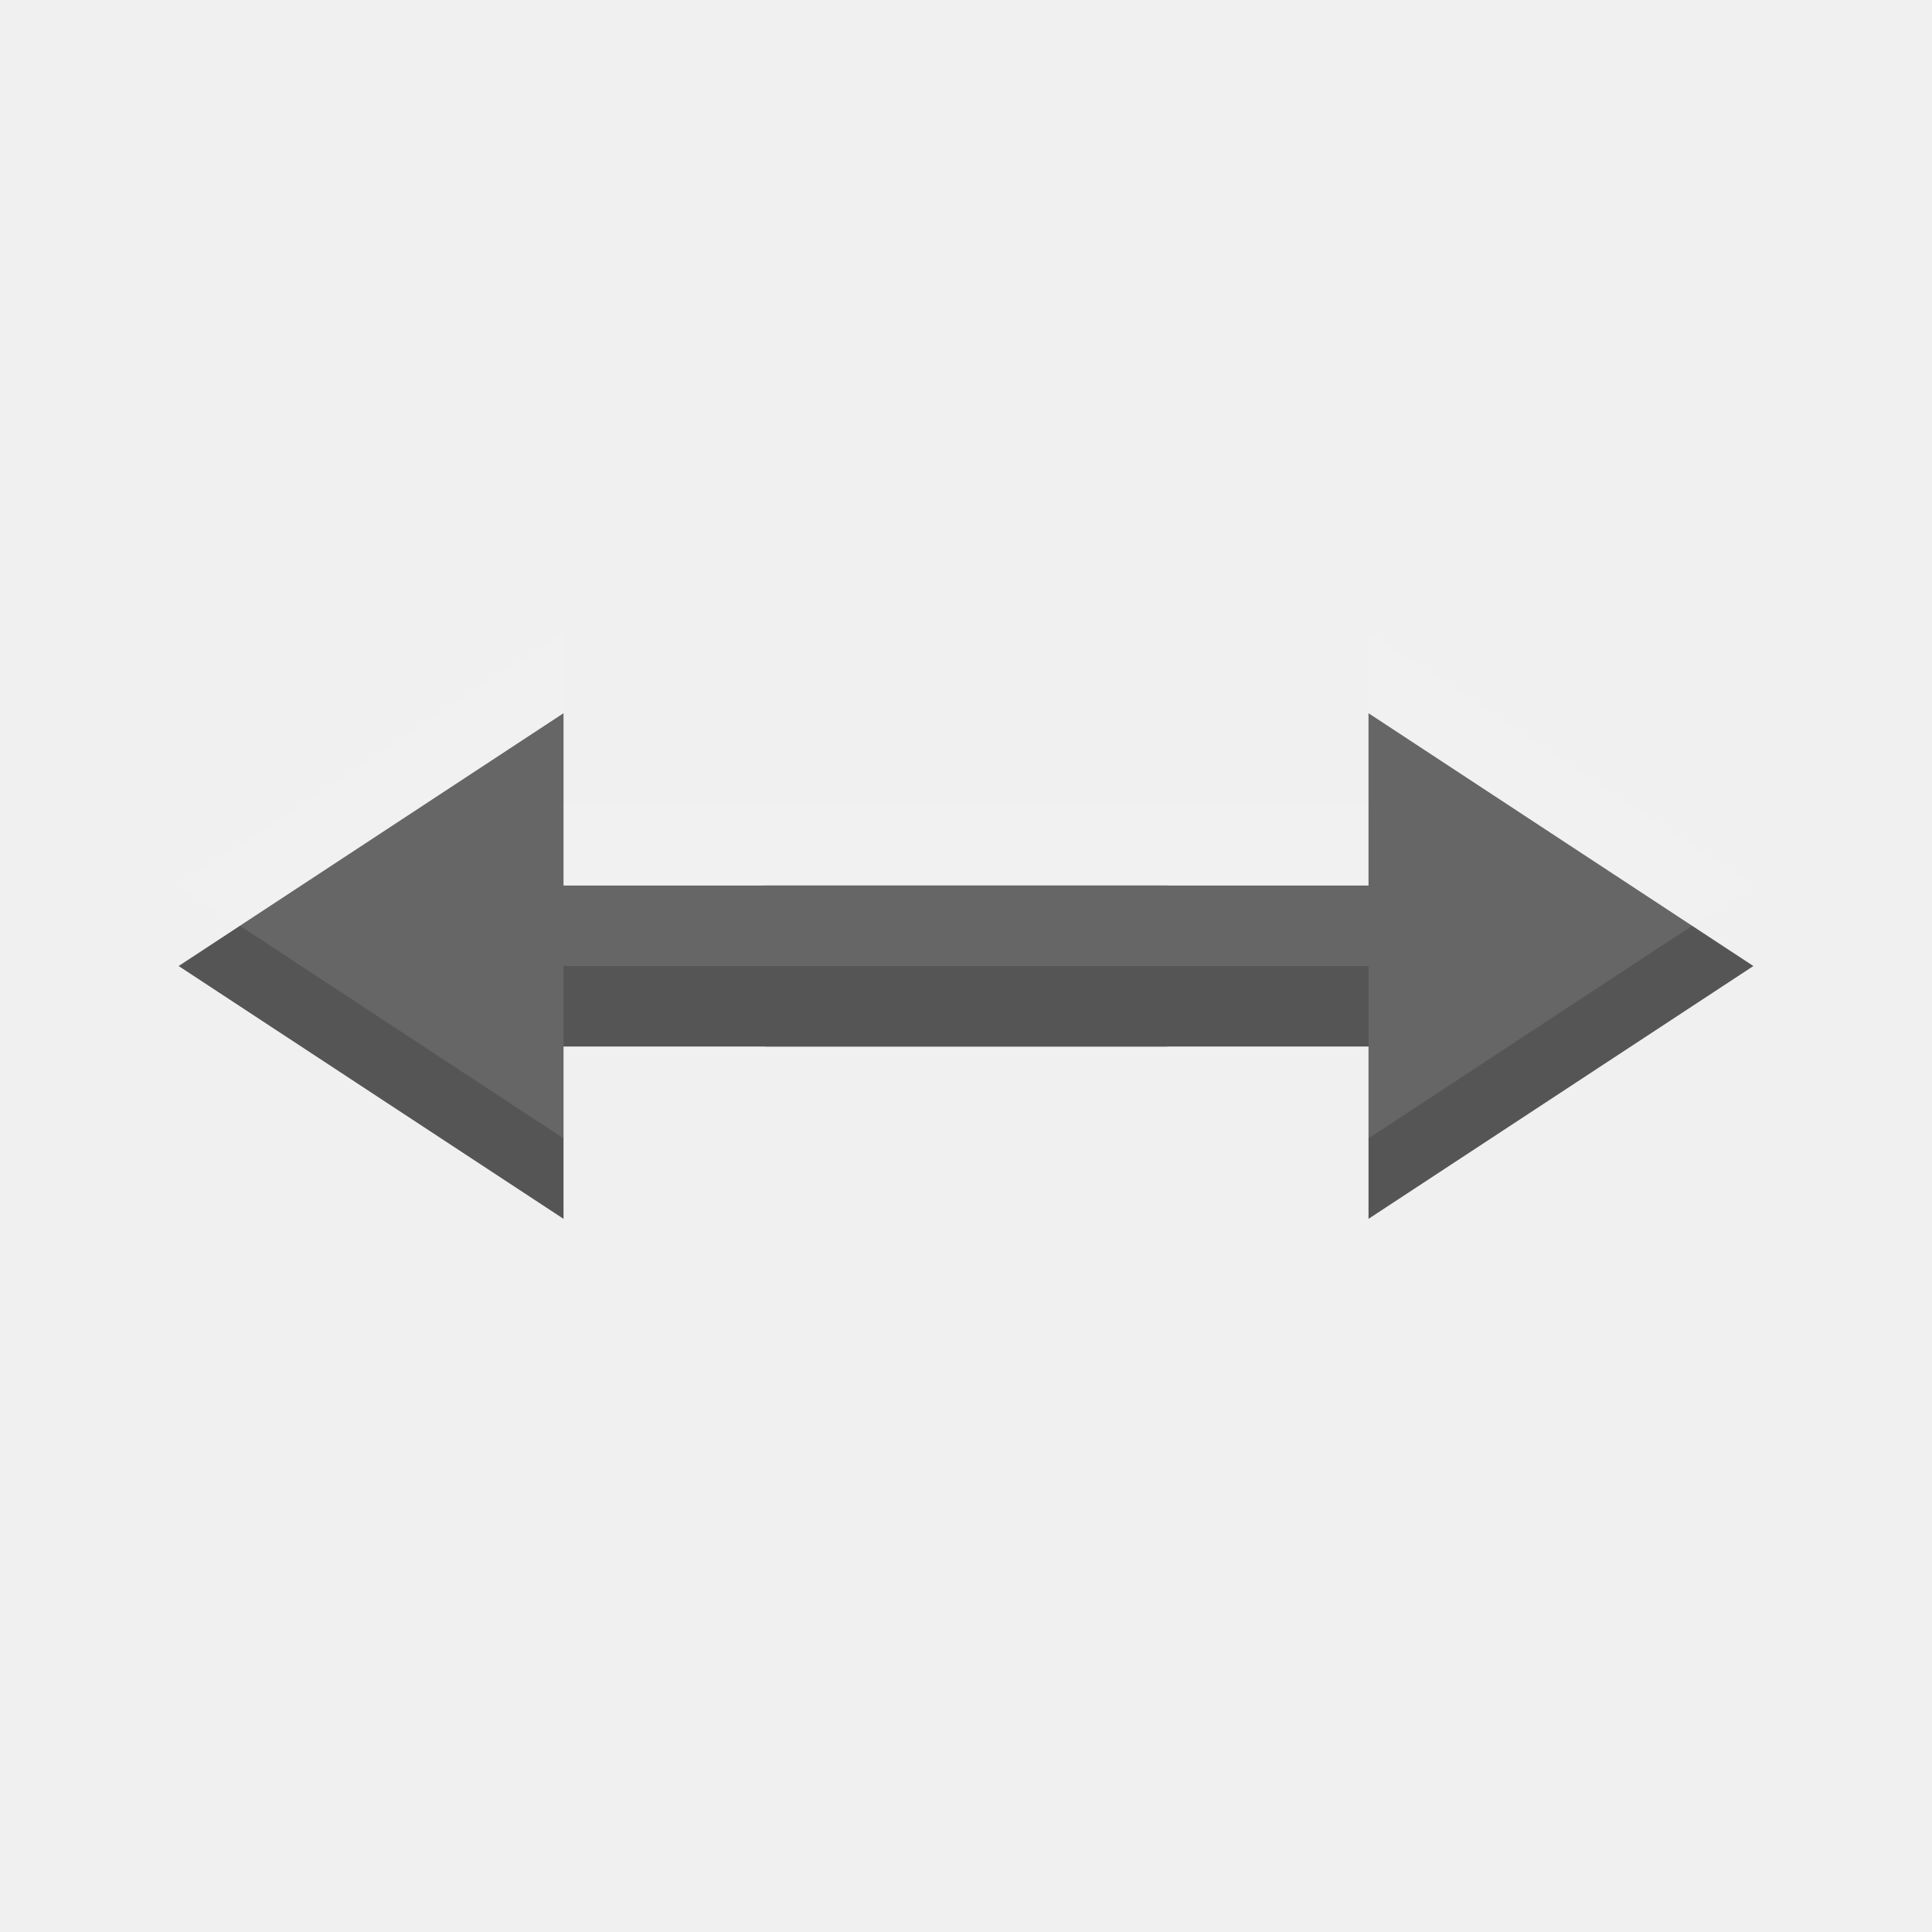
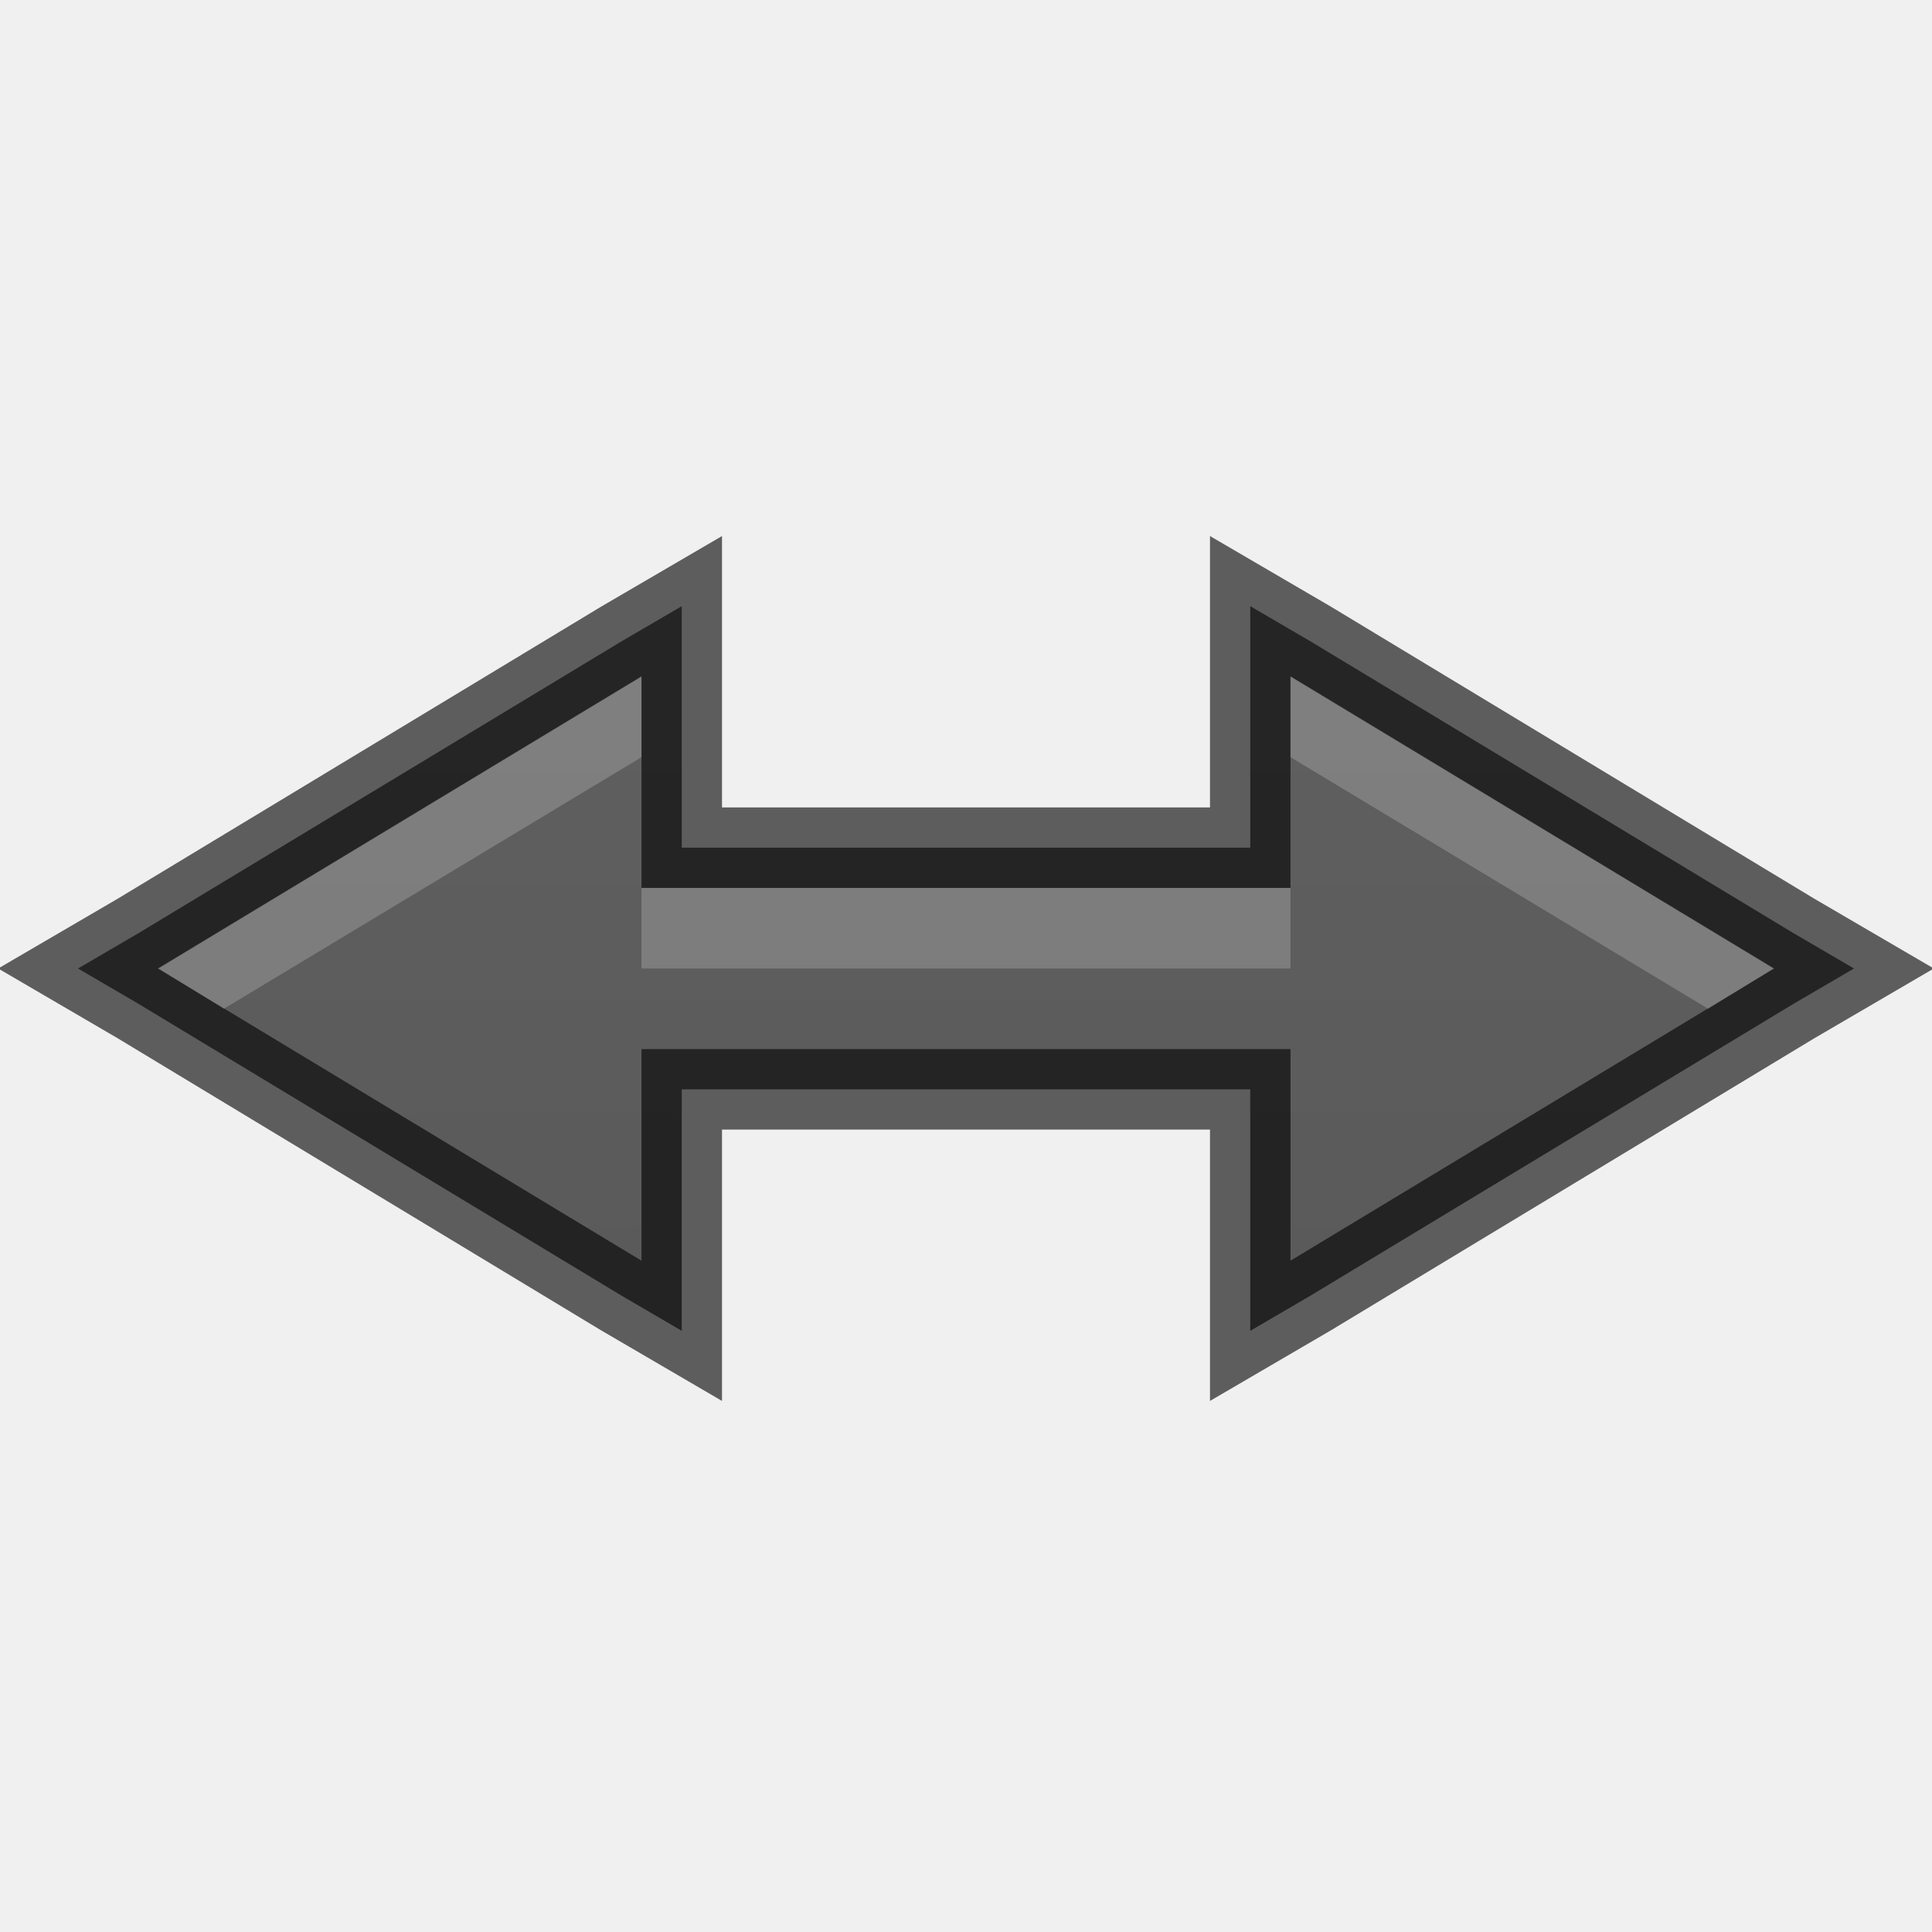
- <svg xmlns="http://www.w3.org/2000/svg" width="24" height="24" id="svg3495" version="1.1">
-   <defs id="defs3497" />
-   <g id="layer1" transform="translate(1,-25)">
-     <g id="g4949" transform="matrix(0,-0.5,0.5,0,-0.99975,49.00037)">
-       <g transform="matrix(1.714636,0,0,-1.714636,27.04776,34.76228)" id="g4557">
-         <path id="path4559" transform="matrix(0.5832143,0,0,-0.5832143,-15.77464,20.27386)" d="m 22,19 -1e-6,14 0,1 -1,0 -3.281,0 L 24,43.562 30.281,34 l -3.281,0 -1,0 0,-1 L 26,19 z" style="fill:#555555;fill-opacity:1;fill-rule:nonzero;stroke:none" />
-       </g>
-       <g id="g4849" transform="matrix(1.714636,0,0,1.714636,27.04776,13.23772)">
-         <path id="path4851" transform="matrix(0.5832143,0,0,0.5832143,-15.77464,-7.720429)" d="M 24,4.438 17.719,14 l 3.281,0 1,0 0,1 1e-6,14 4,0 -1e-6,-14 0,-1 1,0 3.281,0 z" style="fill:#555555;fill-opacity:1;fill-rule:nonzero;stroke:none" />
-       </g>
-     </g>
-     <g id="g4974" style="opacity:0.1;fill:#ffffff;fill-opacity:1" transform="matrix(0,-0.5,0.5,0,-0.99975,48.00075)">
-       <g id="g4976" transform="matrix(1.714636,0,0,-1.714636,27.04776,34.76228)" style="fill:#ffffff;fill-opacity:1">
-         <path style="fill:#ffffff;fill-opacity:1;fill-rule:nonzero;stroke:none" d="m 22,19 -1e-6,14 0,1 -1,0 -3.281,0 L 24,43.562 30.281,34 l -3.281,0 -1,0 0,-1 L 26,19 z" transform="matrix(0.5832143,0,0,-0.5832143,-15.77464,20.27386)" id="path4978" />
-       </g>
-       <g transform="matrix(1.714636,0,0,1.714636,27.04776,13.23772)" id="g4980" style="fill:#ffffff;fill-opacity:1">
-         <path style="fill:#ffffff;fill-opacity:1;fill-rule:nonzero;stroke:none" d="M 24,4.438 17.719,14 l 3.281,0 1,0 0,1 1e-6,14 4,0 -1e-6,-14 0,-1 1,0 3.281,0 z" transform="matrix(0.5832143,0,0,0.5832143,-15.77464,-7.720429)" id="path4982" />
-       </g>
-     </g>
+ <svg xmlns="http://www.w3.org/2000/svg" xmlns:xlink="http://www.w3.org/1999/xlink" width="24" height="24" id="svg3495" version="1.1">
+   <defs id="defs3497">
+     <clipPath clipPathUnits="userSpaceOnUse" id="clipPath3669">
+       <path d="M 0,96 96,96 96,0 0,0 0,96 z" id="path3671" />
+     </clipPath>
+     <linearGradient xlink:href="#linearGradient3821" id="linearGradient3827" x1="8" y1="16" x2="8" y2="0" gradientUnits="userSpaceOnUse" />
+     <linearGradient id="linearGradient3821">
+       <stop style="stop-color:#555555;stop-opacity:1;" offset="0" id="stop3823" />
+       <stop style="stop-color:#666666;stop-opacity:1;" offset="1" id="stop3825" />
+     </linearGradient>
+     <linearGradient gradientTransform="translate(14.05243,27.327)" y2="0" x2="8" y1="16" x1="8" gradientUnits="userSpaceOnUse" id="linearGradient3056" xlink:href="#linearGradient3821" />
+     <linearGradient xlink:href="#linearGradient3821" id="linearGradient2997" gradientUnits="userSpaceOnUse" x1="12" y1="22" x2="12" y2="-2" gradientTransform="translate(1,25)" />
+     <linearGradient xlink:href="#linearGradient3821" id="linearGradient3863" gradientUnits="userSpaceOnUse" x1="12" y1="22" x2="12" y2="-2" />
+   </defs>
+   <g id="layer1" transform="translate(0,-24)">
+     <path style="font-size:medium;font-style:normal;font-variant:normal;font-weight:normal;font-stretch:normal;text-indent:0;text-align:start;text-decoration:none;line-height:normal;letter-spacing:normal;word-spacing:normal;text-transform:none;direction:ltr;block-progression:tb;writing-mode:lr-tb;text-anchor:start;baseline-shift:baseline;color:#bebebe;fill:url(#linearGradient2997);fill-opacity:1;stroke:none;stroke-width:1;marker:none;visibility:visible;display:inline;overflow:visible;enable-background:accumulate;font-family:Sans;-inkscape-font-specification:Sans" d="m 23.031,36.031 -0.75,-0.438 -6,-3.625 -0.75,-0.438 0,0.875 0,2.125 -7.062,0 0,-2.125 0,-0.875 -0.75,0.438 -6,3.625 -0.75,0.438 0.75,0.438 6,3.625 0.75,0.438 0,-0.875 0,-2.125 7.062,0 0,2.125 0,0.875 0.75,-0.438 6,-3.625 z" id="path2987" />
+     <path id="path3004" d="m 23.031,36.031 -0.75,-0.438 -6,-3.625 -0.75,-0.438 0,0.875 0,2.125 -7.062,0 0,-2.125 0,-0.875 -0.75,0.438 -6,3.625 -0.75,0.438 0.75,0.438 6,3.625 0.75,0.438 0,-0.875 0,-2.125 7.062,0 0,2.125 0,0.875 0.75,-0.438 6,-3.625 z" style="font-size:medium;font-style:normal;font-variant:normal;font-weight:normal;font-stretch:normal;text-indent:0;text-align:start;text-decoration:none;line-height:normal;letter-spacing:normal;word-spacing:normal;text-transform:none;direction:ltr;block-progression:tb;writing-mode:lr-tb;text-anchor:start;baseline-shift:baseline;opacity:0.61;color:#bebebe;fill:none;stroke:#000000;stroke-width:1;stroke-opacity:1;marker:none;visibility:visible;display:inline;overflow:visible;enable-background:accumulate;font-family:Sans;-inkscape-font-specification:Sans" />
+     <path style="font-size:medium;font-style:normal;font-variant:normal;font-weight:normal;font-stretch:normal;text-indent:0;text-align:start;text-decoration:none;line-height:normal;letter-spacing:normal;word-spacing:normal;text-transform:none;direction:ltr;block-progression:tb;writing-mode:lr-tb;text-anchor:start;baseline-shift:baseline;opacity:0.2;color:#bebebe;fill:#ffffff;fill-opacity:1;stroke:none;stroke-width:1;marker:none;visibility:visible;display:inline;overflow:visible;enable-background:accumulate;font-family:Sans;-inkscape-font-specification:Sans" d="m 7.969,32.406 -6,3.625 0.812,0.5 5.188,-3.125 z m 8.062,0 0,1 5.188,3.125 0.812,-0.5 z m -8.062,2.625 0,0.5 0,0.5 0.5,0 7.062,0 0.5,0 0,-0.5 0,-0.5 -0.5,0 -7.062,0 z" id="path3855" />
  </g>
</svg>
